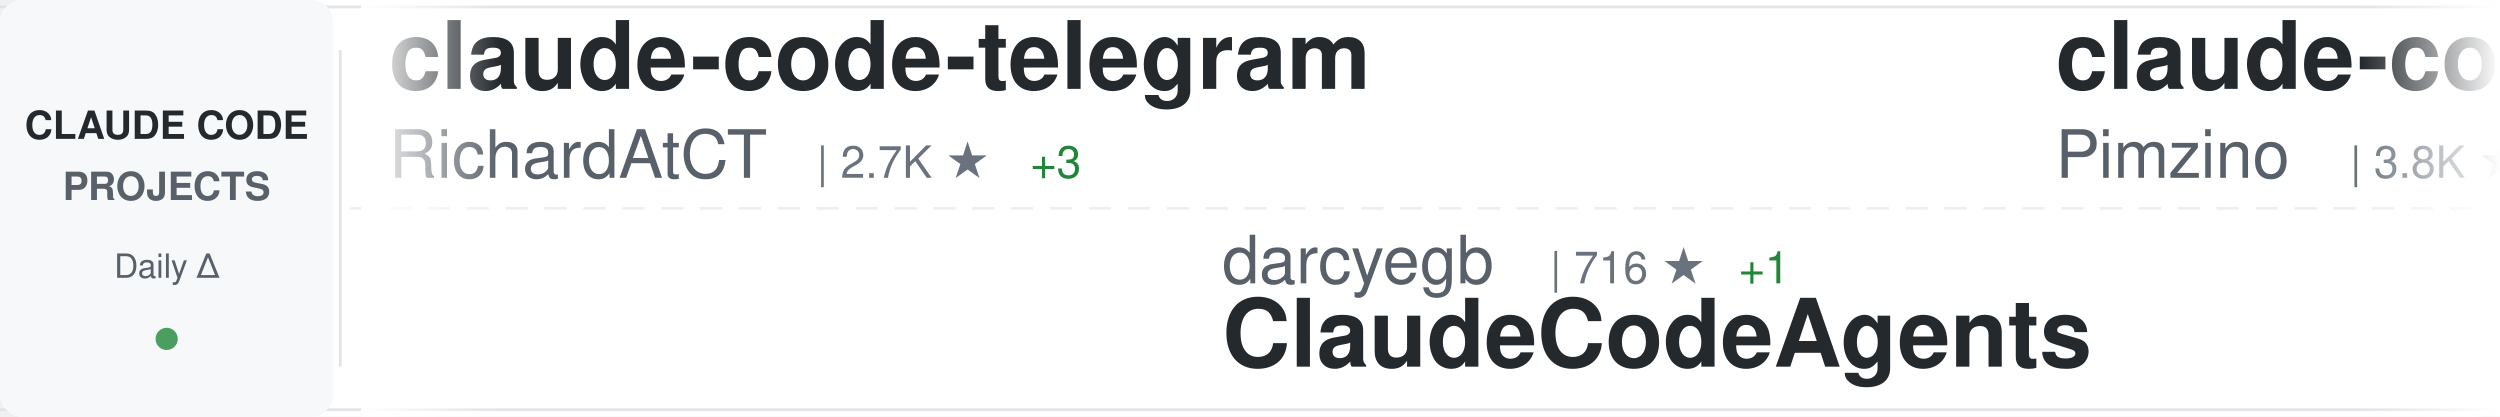
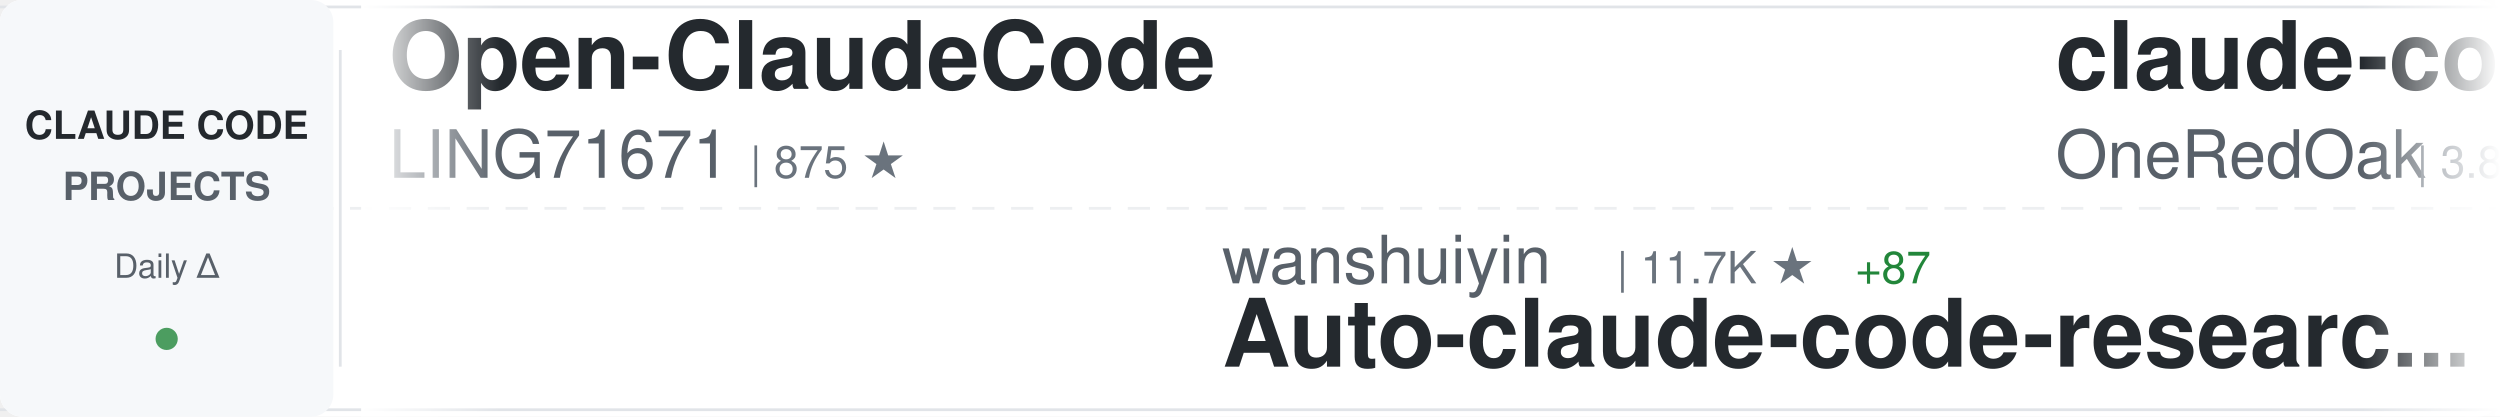
<svg xmlns="http://www.w3.org/2000/svg" width="900" height="150">
  <defs>
    <linearGradient id="awesomeLeftFade" x1="0%" y1="0%" x2="100%" y2="0%">
      <stop offset="0%" style="stop-color:#ffffff;stop-opacity:1" />
      <stop offset="100%" style="stop-color:#ffffff;stop-opacity:0" />
    </linearGradient>
    <linearGradient id="awesomeRightFade" x1="0%" y1="0%" x2="100%" y2="0%">
      <stop offset="0%" style="stop-color:#ffffff;stop-opacity:0" />
      <stop offset="100%" style="stop-color:#ffffff;stop-opacity:1" />
    </linearGradient>
  </defs>
  <rect width="900" height="150" fill="#ffffff" rx="8" />
  <rect x="0" y="2" width="900" height="1" fill="#e1e4e8" />
  <rect x="0" y="147" width="900" height="1" fill="#e1e4e8" />
  <line x1="0" y1="75" x2="900" y2="75" stroke="#e1e4e8" stroke-width="1" stroke-dasharray="8 6" opacity="0.6" />
  <rect x="0" y="0" width="120" height="150" fill="#f6f8fa" rx="8" />
  <text x="60" y="50" font-family="-apple-system, BlinkMacSystemFont, 'Segoe UI', Helvetica, Arial, sans-serif" font-size="14" font-weight="600" fill="#24292e" text-anchor="middle">CLAUDE CODE</text>
  <text x="60" y="72" font-family="-apple-system, BlinkMacSystemFont, 'Segoe UI', Helvetica, Arial, sans-serif" font-size="14" font-weight="600" fill="#586069" text-anchor="middle">PROJECTS</text>
  <text x="60" y="100" font-family="-apple-system, BlinkMacSystemFont, 'Segoe UI', Helvetica, Arial, sans-serif" font-size="12" font-weight="500" fill="#586069" text-anchor="middle">Daily Δ</text>
  <circle cx="60" cy="122" r="4" fill="#22863a" opacity="0.8" />
  <rect x="122" y="18" width="1" height="114" fill="#e1e4e8" />
  <clipPath id="awesomeTickerClip">
    <rect x="130" y="0" width="770" height="150" />
  </clipPath>
  <g clip-path="url(#awesomeTickerClip)">
    <g id="awesomeTickerItems">
      <animateTransform attributeName="transform" attributeType="XML" type="translate" from="0 0" to="-3000 0" dur="54s" repeatCount="indefinite" />
      <g transform="translate(0, 0)">
-         <text x="140" y="32" font-family="-apple-system, BlinkMacSystemFont, 'Segoe UI', Helvetica, Arial, sans-serif" font-size="34" font-weight="600" fill="#24292e">claude-code-telegram</text>
-         <text x="140" y="64" font-family="-apple-system, BlinkMacSystemFont, 'Segoe UI', Helvetica, Arial, sans-serif" font-size="24" font-weight="400" fill="#586069">RichardAtCT</text>
-         <text x="294" y="64" font-family="-apple-system, BlinkMacSystemFont, 'Segoe UI', Helvetica, Arial, sans-serif" font-size="16" font-weight="500" fill="#6a737d">| 2.7K ★</text>
-         <text x="371" y="64" font-family="-apple-system, BlinkMacSystemFont, 'Segoe UI', Helvetica, Arial, sans-serif" font-size="16" font-weight="500" fill="#22863a"> +3</text>
+         <text x="140" y="32" font-family="-apple-system, BlinkMacSystemFont, 'Segoe UI', Helvetica, Arial, sans-serif" font-size="34" font-weight="600" fill="#24292e">Open-ClaudeCode</text>
+         <text x="140" y="64" font-family="-apple-system, BlinkMacSystemFont, 'Segoe UI', Helvetica, Arial, sans-serif" font-size="24" font-weight="400" fill="#586069">LING71671</text>
+         <text x="270" y="64" font-family="-apple-system, BlinkMacSystemFont, 'Segoe UI', Helvetica, Arial, sans-serif" font-size="16" font-weight="500" fill="#6a737d">| 875 ★</text>
      </g>
      <g transform="translate(300, 0)">
-         <text x="140" y="102" font-family="-apple-system, BlinkMacSystemFont, 'Segoe UI', Helvetica, Arial, sans-serif" font-size="24" font-weight="400" fill="#586069">darcyegb</text>
-         <text x="258" y="102" font-family="-apple-system, BlinkMacSystemFont, 'Segoe UI', Helvetica, Arial, sans-serif" font-size="16" font-weight="500" fill="#6a737d">| 716 ★</text>
-         <text x="326" y="102" font-family="-apple-system, BlinkMacSystemFont, 'Segoe UI', Helvetica, Arial, sans-serif" font-size="16" font-weight="500" fill="#22863a"> +1</text>
-         <text x="140" y="132" font-family="-apple-system, BlinkMacSystemFont, 'Segoe UI', Helvetica, Arial, sans-serif" font-size="34" font-weight="600" fill="#24292e">ClaudeCodeAgents</text>
+         <text x="140" y="102" font-family="-apple-system, BlinkMacSystemFont, 'Segoe UI', Helvetica, Arial, sans-serif" font-size="24" font-weight="400" fill="#586069">wanshuiyin</text>
+         <text x="282" y="102" font-family="-apple-system, BlinkMacSystemFont, 'Segoe UI', Helvetica, Arial, sans-serif" font-size="16" font-weight="500" fill="#6a737d">| 11.7K ★</text>
+         <text x="368" y="102" font-family="-apple-system, BlinkMacSystemFont, 'Segoe UI', Helvetica, Arial, sans-serif" font-size="16" font-weight="500" fill="#22863a"> +87</text>
+         <text x="140" y="132" font-family="-apple-system, BlinkMacSystemFont, 'Segoe UI', Helvetica, Arial, sans-serif" font-size="34" font-weight="600" fill="#24292e">Auto-claude-code-researc...</text>
      </g>
      <g transform="translate(600, 0)">
-         <text x="140" y="32" font-family="-apple-system, BlinkMacSystemFont, 'Segoe UI', Helvetica, Arial, sans-serif" font-size="34" font-weight="600" fill="#24292e">claude-code-spec-workflo...</text>
-         <text x="140" y="64" font-family="-apple-system, BlinkMacSystemFont, 'Segoe UI', Helvetica, Arial, sans-serif" font-size="24" font-weight="400" fill="#586069">Pimzino</text>
-         <text x="246" y="64" font-family="-apple-system, BlinkMacSystemFont, 'Segoe UI', Helvetica, Arial, sans-serif" font-size="16" font-weight="500" fill="#6a737d">| 3.8K ★</text>
-         <text x="323" y="64" font-family="-apple-system, BlinkMacSystemFont, 'Segoe UI', Helvetica, Arial, sans-serif" font-size="16" font-weight="500" fill="#22863a"> +2</text>
+         <text x="140" y="32" font-family="-apple-system, BlinkMacSystemFont, 'Segoe UI', Helvetica, Arial, sans-serif" font-size="34" font-weight="600" fill="#24292e">claude-code-workflows</text>
+         <text x="140" y="64" font-family="-apple-system, BlinkMacSystemFont, 'Segoe UI', Helvetica, Arial, sans-serif" font-size="24" font-weight="400" fill="#586069">OneRedOak</text>
+         <text x="270" y="64" font-family="-apple-system, BlinkMacSystemFont, 'Segoe UI', Helvetica, Arial, sans-serif" font-size="16" font-weight="500" fill="#6a737d">| 3.8K ★</text>
+         <text x="347" y="64" font-family="-apple-system, BlinkMacSystemFont, 'Segoe UI', Helvetica, Arial, sans-serif" font-size="16" font-weight="500" fill="#22863a"> +1</text>
      </g>
      <g transform="translate(900, 0)">
-         <text x="140" y="102" font-family="-apple-system, BlinkMacSystemFont, 'Segoe UI', Helvetica, Arial, sans-serif" font-size="24" font-weight="400" fill="#586069">alejandrobalderas</text>
-         <text x="366" y="102" font-family="-apple-system, BlinkMacSystemFont, 'Segoe UI', Helvetica, Arial, sans-serif" font-size="16" font-weight="500" fill="#6a737d">| 2.2K ★</text>
-         <text x="443" y="102" font-family="-apple-system, BlinkMacSystemFont, 'Segoe UI', Helvetica, Arial, sans-serif" font-size="16" font-weight="500" fill="#22863a"> +3</text>
-         <text x="140" y="132" font-family="-apple-system, BlinkMacSystemFont, 'Segoe UI', Helvetica, Arial, sans-serif" font-size="34" font-weight="600" fill="#24292e">claude-code-from-source</text>
+         <text x="140" y="102" font-family="-apple-system, BlinkMacSystemFont, 'Segoe UI', Helvetica, Arial, sans-serif" font-size="24" font-weight="400" fill="#586069">diet103</text>
+         <text x="246" y="102" font-family="-apple-system, BlinkMacSystemFont, 'Segoe UI', Helvetica, Arial, sans-serif" font-size="16" font-weight="500" fill="#6a737d">| 9.7K ★</text>
+         <text x="323" y="102" font-family="-apple-system, BlinkMacSystemFont, 'Segoe UI', Helvetica, Arial, sans-serif" font-size="16" font-weight="500" fill="#22863a"> +4</text>
+         <text x="140" y="132" font-family="-apple-system, BlinkMacSystemFont, 'Segoe UI', Helvetica, Arial, sans-serif" font-size="34" font-weight="600" fill="#24292e">claude-code-infrastructu...</text>
      </g>
      <g transform="translate(1200, 0)">
-         <text x="140" y="32" font-family="-apple-system, BlinkMacSystemFont, 'Segoe UI', Helvetica, Arial, sans-serif" font-size="34" font-weight="600" fill="#24292e">claude-code-from-scratch</text>
-         <text x="140" y="64" font-family="-apple-system, BlinkMacSystemFont, 'Segoe UI', Helvetica, Arial, sans-serif" font-size="24" font-weight="400" fill="#586069">Windy3f3f3f3f</text>
-         <text x="318" y="64" font-family="-apple-system, BlinkMacSystemFont, 'Segoe UI', Helvetica, Arial, sans-serif" font-size="16" font-weight="500" fill="#6a737d">| 1.4K ★</text>
-         <text x="395" y="64" font-family="-apple-system, BlinkMacSystemFont, 'Segoe UI', Helvetica, Arial, sans-serif" font-size="16" font-weight="500" fill="#22863a"> +9</text>
+         <text x="140" y="32" font-family="-apple-system, BlinkMacSystemFont, 'Segoe UI', Helvetica, Arial, sans-serif" font-size="34" font-weight="600" fill="#24292e">claude-code-proxy</text>
+         <text x="140" y="64" font-family="-apple-system, BlinkMacSystemFont, 'Segoe UI', Helvetica, Arial, sans-serif" font-size="24" font-weight="400" fill="#586069">1rgs</text>
+         <text x="210" y="64" font-family="-apple-system, BlinkMacSystemFont, 'Segoe UI', Helvetica, Arial, sans-serif" font-size="16" font-weight="500" fill="#6a737d">| 3.6K ★</text>
+         <text x="287" y="64" font-family="-apple-system, BlinkMacSystemFont, 'Segoe UI', Helvetica, Arial, sans-serif" font-size="16" font-weight="500" fill="#22863a"> +2</text>
      </g>
      <g transform="translate(1500, 0)">
+         <text x="140" y="102" font-family="-apple-system, BlinkMacSystemFont, 'Segoe UI', Helvetica, Arial, sans-serif" font-size="24" font-weight="400" fill="#586069">Maciek-roboblog</text>
+         <text x="342" y="102" font-family="-apple-system, BlinkMacSystemFont, 'Segoe UI', Helvetica, Arial, sans-serif" font-size="16" font-weight="500" fill="#6a737d">| 8.2K ★</text>
+         <text x="419" y="102" font-family="-apple-system, BlinkMacSystemFont, 'Segoe UI', Helvetica, Arial, sans-serif" font-size="16" font-weight="500" fill="#22863a"> +12</text>
+         <text x="140" y="132" font-family="-apple-system, BlinkMacSystemFont, 'Segoe UI', Helvetica, Arial, sans-serif" font-size="34" font-weight="600" fill="#24292e">Claude-Code-Usage-Monito...</text>
+       </g>
+       <g transform="translate(1800, 0)">
+         <text x="140" y="32" font-family="-apple-system, BlinkMacSystemFont, 'Segoe UI', Helvetica, Arial, sans-serif" font-size="34" font-weight="600" fill="#24292e">claude-code-my-workflow</text>
+         <text x="140" y="64" font-family="-apple-system, BlinkMacSystemFont, 'Segoe UI', Helvetica, Arial, sans-serif" font-size="24" font-weight="400" fill="#586069">pedrohcgs</text>
+         <text x="270" y="64" font-family="-apple-system, BlinkMacSystemFont, 'Segoe UI', Helvetica, Arial, sans-serif" font-size="16" font-weight="500" fill="#6a737d">| 1.2K ★</text>
+         <text x="347" y="64" font-family="-apple-system, BlinkMacSystemFont, 'Segoe UI', Helvetica, Arial, sans-serif" font-size="16" font-weight="500" fill="#22863a"> +5</text>
+       </g>
+       <g transform="translate(2100, 0)">
+         <text x="140" y="102" font-family="-apple-system, BlinkMacSystemFont, 'Segoe UI', Helvetica, Arial, sans-serif" font-size="24" font-weight="400" fill="#586069">AICoderTudou</text>
+         <text x="306" y="102" font-family="-apple-system, BlinkMacSystemFont, 'Segoe UI', Helvetica, Arial, sans-serif" font-size="16" font-weight="500" fill="#6a737d">| 500 ★</text>
+         <text x="140" y="132" font-family="-apple-system, BlinkMacSystemFont, 'Segoe UI', Helvetica, Arial, sans-serif" font-size="34" font-weight="600" fill="#24292e">claude-code-tudou</text>
+       </g>
+       <g transform="translate(2400, 0)">
+         <text x="140" y="32" font-family="-apple-system, BlinkMacSystemFont, 'Segoe UI', Helvetica, Arial, sans-serif" font-size="34" font-weight="600" fill="#24292e">claude_codex_bridge</text>
+         <text x="140" y="64" font-family="-apple-system, BlinkMacSystemFont, 'Segoe UI', Helvetica, Arial, sans-serif" font-size="24" font-weight="400" fill="#586069">SeemSeam</text>
+         <text x="258" y="64" font-family="-apple-system, BlinkMacSystemFont, 'Segoe UI', Helvetica, Arial, sans-serif" font-size="16" font-weight="500" fill="#6a737d">| 2.9K ★</text>
+         <text x="335" y="64" font-family="-apple-system, BlinkMacSystemFont, 'Segoe UI', Helvetica, Arial, sans-serif" font-size="16" font-weight="500" fill="#22863a"> +8</text>
+       </g>
+       <g transform="translate(2700, 0)">
+         <text x="140" y="102" font-family="-apple-system, BlinkMacSystemFont, 'Segoe UI', Helvetica, Arial, sans-serif" font-size="24" font-weight="400" fill="#586069">JrCx7scC</text>
+         <text x="258" y="102" font-family="-apple-system, BlinkMacSystemFont, 'Segoe UI', Helvetica, Arial, sans-serif" font-size="16" font-weight="500" fill="#6a737d">| 370 ★</text>
+         <text x="140" y="132" font-family="-apple-system, BlinkMacSystemFont, 'Segoe UI', Helvetica, Arial, sans-serif" font-size="34" font-weight="600" fill="#24292e">claude-code-source</text>
+       </g>
+       <g transform="translate(3000, 0)">
+         <text x="140" y="32" font-family="-apple-system, BlinkMacSystemFont, 'Segoe UI', Helvetica, Arial, sans-serif" font-size="34" font-weight="600" fill="#24292e">Open-ClaudeCode</text>
+         <text x="140" y="64" font-family="-apple-system, BlinkMacSystemFont, 'Segoe UI', Helvetica, Arial, sans-serif" font-size="24" font-weight="400" fill="#586069">LING71671</text>
+         <text x="270" y="64" font-family="-apple-system, BlinkMacSystemFont, 'Segoe UI', Helvetica, Arial, sans-serif" font-size="16" font-weight="500" fill="#6a737d">| 875 ★</text>
+       </g>
+       <g transform="translate(3300, 0)">
+         <text x="140" y="102" font-family="-apple-system, BlinkMacSystemFont, 'Segoe UI', Helvetica, Arial, sans-serif" font-size="24" font-weight="400" fill="#586069">wanshuiyin</text>
+         <text x="282" y="102" font-family="-apple-system, BlinkMacSystemFont, 'Segoe UI', Helvetica, Arial, sans-serif" font-size="16" font-weight="500" fill="#6a737d">| 11.7K ★</text>
+         <text x="368" y="102" font-family="-apple-system, BlinkMacSystemFont, 'Segoe UI', Helvetica, Arial, sans-serif" font-size="16" font-weight="500" fill="#22863a"> +87</text>
+         <text x="140" y="132" font-family="-apple-system, BlinkMacSystemFont, 'Segoe UI', Helvetica, Arial, sans-serif" font-size="34" font-weight="600" fill="#24292e">Auto-claude-code-researc...</text>
+       </g>
+       <g transform="translate(3600, 0)">
+         <text x="140" y="32" font-family="-apple-system, BlinkMacSystemFont, 'Segoe UI', Helvetica, Arial, sans-serif" font-size="34" font-weight="600" fill="#24292e">claude-code-workflows</text>
+         <text x="140" y="64" font-family="-apple-system, BlinkMacSystemFont, 'Segoe UI', Helvetica, Arial, sans-serif" font-size="24" font-weight="400" fill="#586069">OneRedOak</text>
+         <text x="270" y="64" font-family="-apple-system, BlinkMacSystemFont, 'Segoe UI', Helvetica, Arial, sans-serif" font-size="16" font-weight="500" fill="#6a737d">| 3.8K ★</text>
+         <text x="347" y="64" font-family="-apple-system, BlinkMacSystemFont, 'Segoe UI', Helvetica, Arial, sans-serif" font-size="16" font-weight="500" fill="#22863a"> +1</text>
+       </g>
+       <g transform="translate(3900, 0)">
        <text x="140" y="102" font-family="-apple-system, BlinkMacSystemFont, 'Segoe UI', Helvetica, Arial, sans-serif" font-size="24" font-weight="400" fill="#586069">diet103</text>
        <text x="246" y="102" font-family="-apple-system, BlinkMacSystemFont, 'Segoe UI', Helvetica, Arial, sans-serif" font-size="16" font-weight="500" fill="#6a737d">| 9.7K ★</text>
-         <text x="323" y="102" font-family="-apple-system, BlinkMacSystemFont, 'Segoe UI', Helvetica, Arial, sans-serif" font-size="16" font-weight="500" fill="#22863a"> +3</text>
+         <text x="323" y="102" font-family="-apple-system, BlinkMacSystemFont, 'Segoe UI', Helvetica, Arial, sans-serif" font-size="16" font-weight="500" fill="#22863a"> +4</text>
        <text x="140" y="132" font-family="-apple-system, BlinkMacSystemFont, 'Segoe UI', Helvetica, Arial, sans-serif" font-size="34" font-weight="600" fill="#24292e">claude-code-infrastructu...</text>
-       </g>
-       <g transform="translate(1800, 0)">
-         <text x="140" y="32" font-family="-apple-system, BlinkMacSystemFont, 'Segoe UI', Helvetica, Arial, sans-serif" font-size="34" font-weight="600" fill="#24292e">free-claude-code</text>
-         <text x="140" y="64" font-family="-apple-system, BlinkMacSystemFont, 'Segoe UI', Helvetica, Arial, sans-serif" font-size="24" font-weight="400" fill="#586069">Alishahryar1</text>
-         <text x="306" y="64" font-family="-apple-system, BlinkMacSystemFont, 'Segoe UI', Helvetica, Arial, sans-serif" font-size="16" font-weight="500" fill="#6a737d">| 33.2K ★</text>
-         <text x="392" y="64" font-family="-apple-system, BlinkMacSystemFont, 'Segoe UI', Helvetica, Arial, sans-serif" font-size="16" font-weight="500" fill="#22863a"> +232</text>
-       </g>
-       <g transform="translate(2100, 0)">
-         <text x="140" y="102" font-family="-apple-system, BlinkMacSystemFont, 'Segoe UI', Helvetica, Arial, sans-serif" font-size="24" font-weight="400" fill="#586069">shareAI-lab</text>
-         <text x="294" y="102" font-family="-apple-system, BlinkMacSystemFont, 'Segoe UI', Helvetica, Arial, sans-serif" font-size="16" font-weight="500" fill="#6a737d">| 65.4K ★</text>
-         <text x="380" y="102" font-family="-apple-system, BlinkMacSystemFont, 'Segoe UI', Helvetica, Arial, sans-serif" font-size="16" font-weight="500" fill="#22863a"> +244</text>
-         <text x="140" y="132" font-family="-apple-system, BlinkMacSystemFont, 'Segoe UI', Helvetica, Arial, sans-serif" font-size="34" font-weight="600" fill="#24292e">learn-claude-code</text>
-       </g>
-       <g transform="translate(2400, 0)">
-         <text x="140" y="32" font-family="-apple-system, BlinkMacSystemFont, 'Segoe UI', Helvetica, Arial, sans-serif" font-size="34" font-weight="600" fill="#24292e">ClaudeCode</text>
-         <text x="140" y="64" font-family="-apple-system, BlinkMacSystemFont, 'Segoe UI', Helvetica, Arial, sans-serif" font-size="24" font-weight="400" fill="#586069">guanshan</text>
-         <text x="258" y="64" font-family="-apple-system, BlinkMacSystemFont, 'Segoe UI', Helvetica, Arial, sans-serif" font-size="16" font-weight="500" fill="#6a737d">| 60 ★</text>
-       </g>
-       <g transform="translate(2700, 0)">
-         <text x="140" y="102" font-family="-apple-system, BlinkMacSystemFont, 'Segoe UI', Helvetica, Arial, sans-serif" font-size="24" font-weight="400" fill="#586069">ponponon</text>
-         <text x="258" y="102" font-family="-apple-system, BlinkMacSystemFont, 'Segoe UI', Helvetica, Arial, sans-serif" font-size="16" font-weight="500" fill="#6a737d">| 2.3K ★</text>
-         <text x="140" y="132" font-family="-apple-system, BlinkMacSystemFont, 'Segoe UI', Helvetica, Arial, sans-serif" font-size="34" font-weight="600" fill="#24292e">claude_code_src</text>
-       </g>
-       <g transform="translate(3000, 0)">
-         <text x="140" y="32" font-family="-apple-system, BlinkMacSystemFont, 'Segoe UI', Helvetica, Arial, sans-serif" font-size="34" font-weight="600" fill="#24292e">claude-code-telegram</text>
-         <text x="140" y="64" font-family="-apple-system, BlinkMacSystemFont, 'Segoe UI', Helvetica, Arial, sans-serif" font-size="24" font-weight="400" fill="#586069">RichardAtCT</text>
-         <text x="294" y="64" font-family="-apple-system, BlinkMacSystemFont, 'Segoe UI', Helvetica, Arial, sans-serif" font-size="16" font-weight="500" fill="#6a737d">| 2.7K ★</text>
-         <text x="371" y="64" font-family="-apple-system, BlinkMacSystemFont, 'Segoe UI', Helvetica, Arial, sans-serif" font-size="16" font-weight="500" fill="#22863a"> +3</text>
-       </g>
-       <g transform="translate(3300, 0)">
-         <text x="140" y="102" font-family="-apple-system, BlinkMacSystemFont, 'Segoe UI', Helvetica, Arial, sans-serif" font-size="24" font-weight="400" fill="#586069">darcyegb</text>
-         <text x="258" y="102" font-family="-apple-system, BlinkMacSystemFont, 'Segoe UI', Helvetica, Arial, sans-serif" font-size="16" font-weight="500" fill="#6a737d">| 716 ★</text>
-         <text x="326" y="102" font-family="-apple-system, BlinkMacSystemFont, 'Segoe UI', Helvetica, Arial, sans-serif" font-size="16" font-weight="500" fill="#22863a"> +1</text>
-         <text x="140" y="132" font-family="-apple-system, BlinkMacSystemFont, 'Segoe UI', Helvetica, Arial, sans-serif" font-size="34" font-weight="600" fill="#24292e">ClaudeCodeAgents</text>
-       </g>
-       <g transform="translate(3600, 0)">
-         <text x="140" y="32" font-family="-apple-system, BlinkMacSystemFont, 'Segoe UI', Helvetica, Arial, sans-serif" font-size="34" font-weight="600" fill="#24292e">claude-code-spec-workflo...</text>
-         <text x="140" y="64" font-family="-apple-system, BlinkMacSystemFont, 'Segoe UI', Helvetica, Arial, sans-serif" font-size="24" font-weight="400" fill="#586069">Pimzino</text>
-         <text x="246" y="64" font-family="-apple-system, BlinkMacSystemFont, 'Segoe UI', Helvetica, Arial, sans-serif" font-size="16" font-weight="500" fill="#6a737d">| 3.8K ★</text>
-         <text x="323" y="64" font-family="-apple-system, BlinkMacSystemFont, 'Segoe UI', Helvetica, Arial, sans-serif" font-size="16" font-weight="500" fill="#22863a"> +2</text>
-       </g>
-       <g transform="translate(3900, 0)">
-         <text x="140" y="102" font-family="-apple-system, BlinkMacSystemFont, 'Segoe UI', Helvetica, Arial, sans-serif" font-size="24" font-weight="400" fill="#586069">alejandrobalderas</text>
-         <text x="366" y="102" font-family="-apple-system, BlinkMacSystemFont, 'Segoe UI', Helvetica, Arial, sans-serif" font-size="16" font-weight="500" fill="#6a737d">| 2.2K ★</text>
-         <text x="443" y="102" font-family="-apple-system, BlinkMacSystemFont, 'Segoe UI', Helvetica, Arial, sans-serif" font-size="16" font-weight="500" fill="#22863a"> +3</text>
-         <text x="140" y="132" font-family="-apple-system, BlinkMacSystemFont, 'Segoe UI', Helvetica, Arial, sans-serif" font-size="34" font-weight="600" fill="#24292e">claude-code-from-source</text>
      </g>
    </g>
  </g>
  <rect x="130" y="0" width="50" height="150" fill="url(#awesomeLeftFade)" />
  <rect x="850" y="0" width="50" height="150" fill="url(#awesomeRightFade)" />
</svg>
